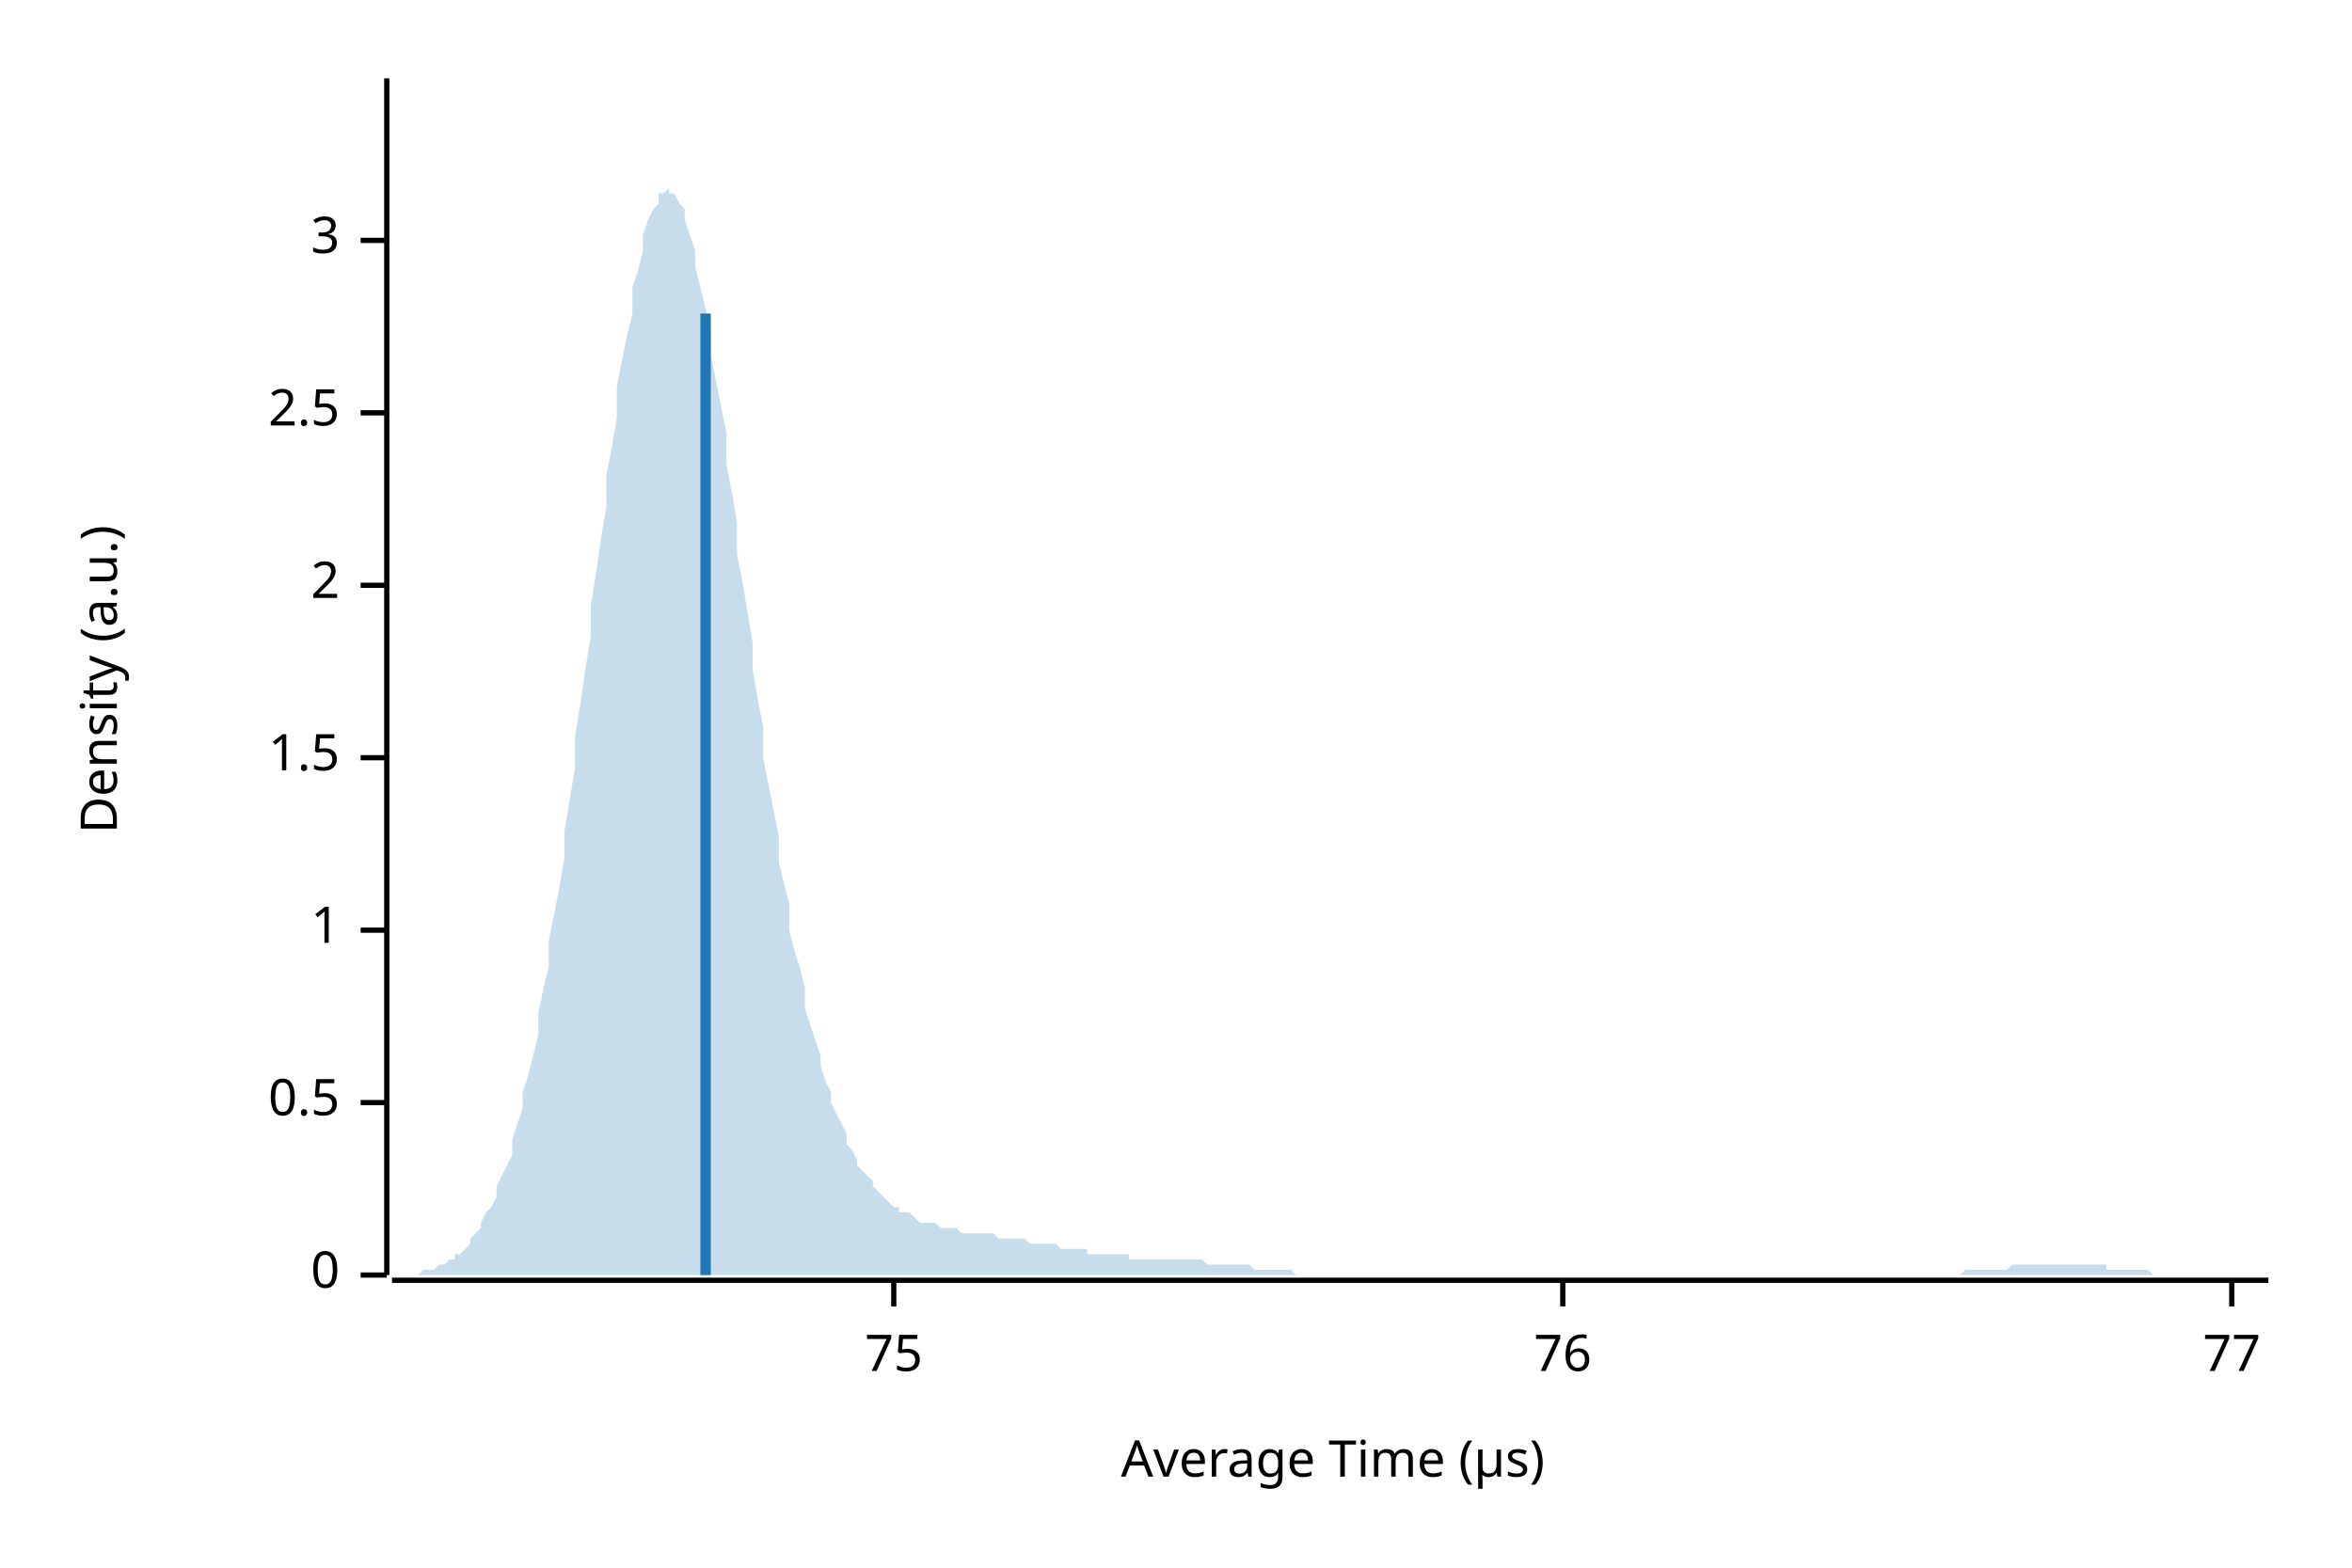
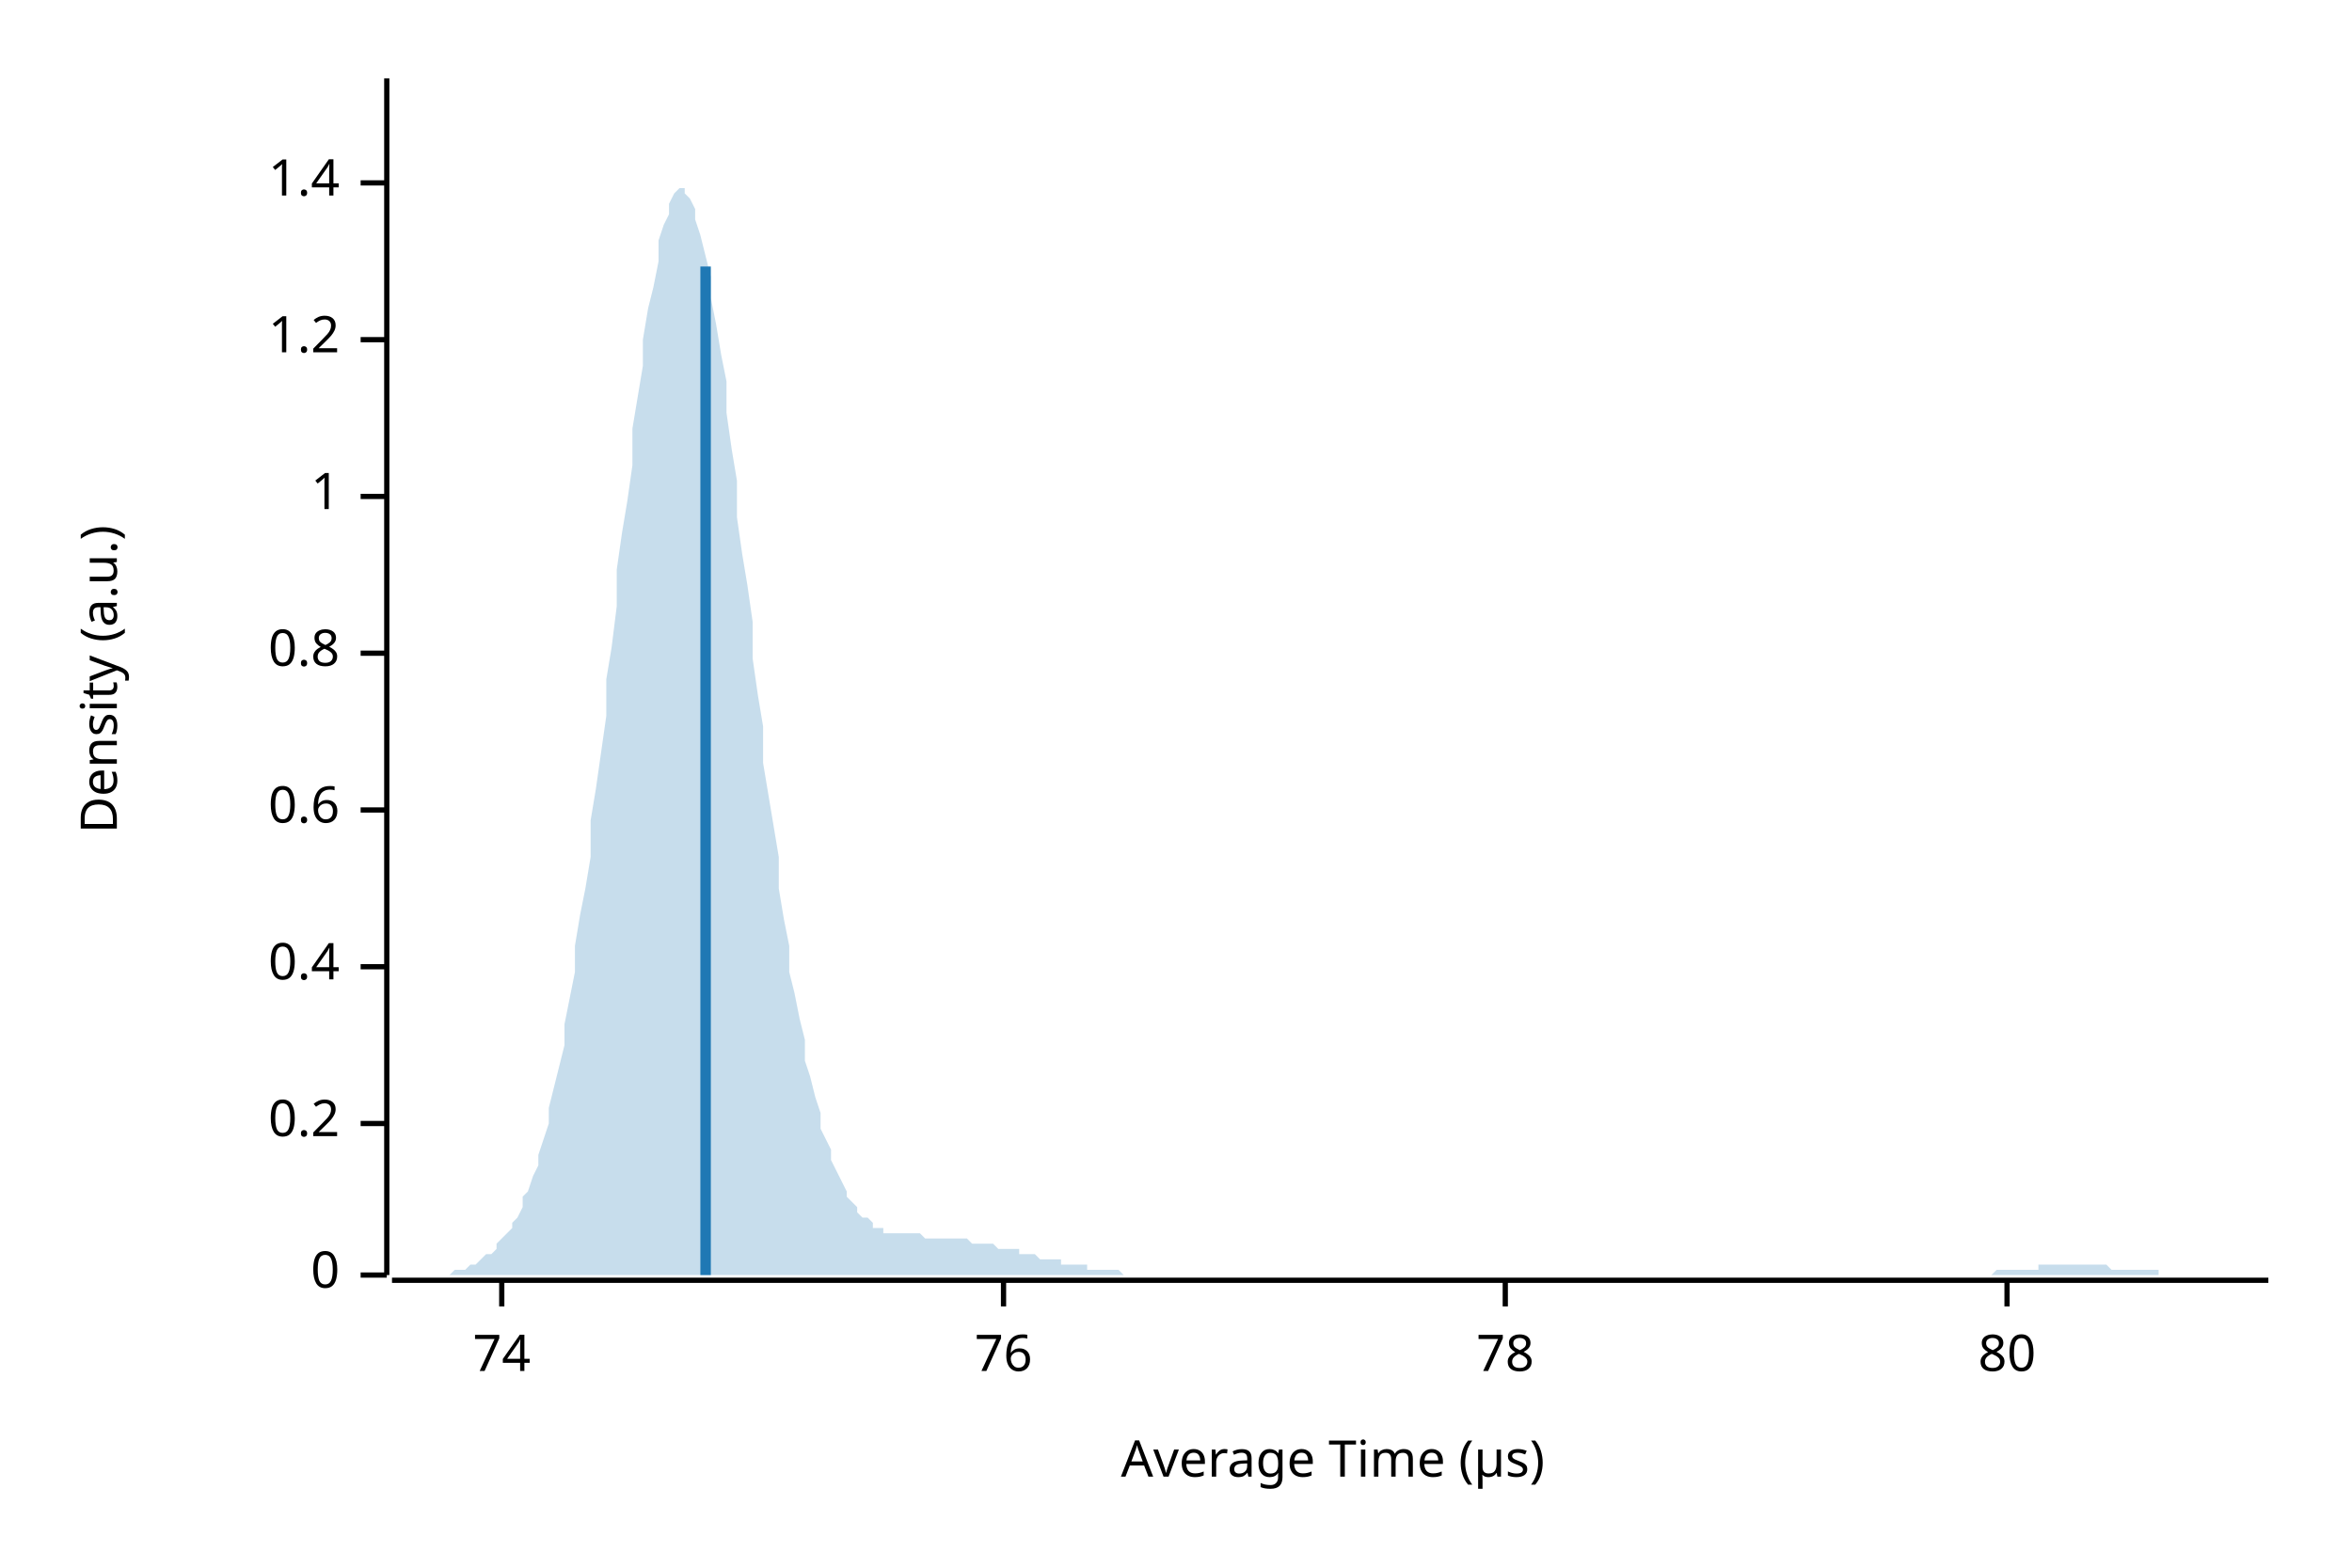
<svg xmlns="http://www.w3.org/2000/svg" width="450" height="300" viewBox="0 0 450 300">
  <text x="15" y="130" dy="0.76em" text-anchor="middle" font-family="sans-serif" font-size="9.677" opacity="1" fill="#000000" transform="rotate(270, 15, 130)">
Density (a.u.)
</text>
  <text x="255" y="285" dy="-0.5ex" text-anchor="middle" font-family="sans-serif" font-size="9.677" opacity="1" fill="#000000">
Average Time (µs)
</text>
  <polyline fill="none" opacity="1" stroke="#000000" stroke-width="1" points="74,15 74,244 " />
  <text x="65" y="244" dy="0.5ex" text-anchor="end" font-family="sans-serif" font-size="9.677" opacity="1" fill="#000000">
0
</text>
  <polyline fill="none" opacity="1" stroke="#000000" stroke-width="1" points="69,244 74,244 " />
-   <text x="65" y="211" dy="0.5ex" text-anchor="end" font-family="sans-serif" font-size="9.677" opacity="1" fill="#000000">
- 0.5
+   <text x="65" y="215" dy="0.5ex" text-anchor="end" font-family="sans-serif" font-size="9.677" opacity="1" fill="#000000">
+ 0.2
</text>
-   <polyline fill="none" opacity="1" stroke="#000000" stroke-width="1" points="69,211 74,211 " />
-   <text x="65" y="178" dy="0.5ex" text-anchor="end" font-family="sans-serif" font-size="9.677" opacity="1" fill="#000000">
+   <polyline fill="none" opacity="1" stroke="#000000" stroke-width="1" points="69,215 74,215 " />
+   <text x="65" y="185" dy="0.5ex" text-anchor="end" font-family="sans-serif" font-size="9.677" opacity="1" fill="#000000">
+ 0.4
+ </text>
+   <polyline fill="none" opacity="1" stroke="#000000" stroke-width="1" points="69,185 74,185 " />
+   <text x="65" y="155" dy="0.5ex" text-anchor="end" font-family="sans-serif" font-size="9.677" opacity="1" fill="#000000">
+ 0.6
+ </text>
+   <polyline fill="none" opacity="1" stroke="#000000" stroke-width="1" points="69,155 74,155 " />
+   <text x="65" y="125" dy="0.5ex" text-anchor="end" font-family="sans-serif" font-size="9.677" opacity="1" fill="#000000">
+ 0.8
+ </text>
+   <polyline fill="none" opacity="1" stroke="#000000" stroke-width="1" points="69,125 74,125 " />
+   <text x="65" y="95" dy="0.5ex" text-anchor="end" font-family="sans-serif" font-size="9.677" opacity="1" fill="#000000">
1
</text>
-   <polyline fill="none" opacity="1" stroke="#000000" stroke-width="1" points="69,178 74,178 " />
-   <text x="65" y="145" dy="0.5ex" text-anchor="end" font-family="sans-serif" font-size="9.677" opacity="1" fill="#000000">
- 1.5
+   <polyline fill="none" opacity="1" stroke="#000000" stroke-width="1" points="69,95 74,95 " />
+   <text x="65" y="65" dy="0.5ex" text-anchor="end" font-family="sans-serif" font-size="9.677" opacity="1" fill="#000000">
+ 1.2
</text>
-   <polyline fill="none" opacity="1" stroke="#000000" stroke-width="1" points="69,145 74,145 " />
-   <text x="65" y="112" dy="0.5ex" text-anchor="end" font-family="sans-serif" font-size="9.677" opacity="1" fill="#000000">
- 2
+   <polyline fill="none" opacity="1" stroke="#000000" stroke-width="1" points="69,65 74,65 " />
+   <text x="65" y="35" dy="0.5ex" text-anchor="end" font-family="sans-serif" font-size="9.677" opacity="1" fill="#000000">
+ 1.4
</text>
-   <polyline fill="none" opacity="1" stroke="#000000" stroke-width="1" points="69,112 74,112 " />
-   <text x="65" y="79" dy="0.5ex" text-anchor="end" font-family="sans-serif" font-size="9.677" opacity="1" fill="#000000">
- 2.5
+   <polyline fill="none" opacity="1" stroke="#000000" stroke-width="1" points="69,35 74,35 " />
+   <polyline fill="none" opacity="1" stroke="#000000" stroke-width="1" points="75,245 434,245 " />
+   <text x="96" y="255" dy="0.76em" text-anchor="middle" font-family="sans-serif" font-size="9.677" opacity="1" fill="#000000">
+ 74
</text>
-   <polyline fill="none" opacity="1" stroke="#000000" stroke-width="1" points="69,79 74,79 " />
-   <text x="65" y="46" dy="0.5ex" text-anchor="end" font-family="sans-serif" font-size="9.677" opacity="1" fill="#000000">
- 3
- </text>
-   <polyline fill="none" opacity="1" stroke="#000000" stroke-width="1" points="69,46 74,46 " />
-   <polyline fill="none" opacity="1" stroke="#000000" stroke-width="1" points="75,245 434,245 " />
-   <text x="171" y="255" dy="0.76em" text-anchor="middle" font-family="sans-serif" font-size="9.677" opacity="1" fill="#000000">
- 75
- </text>
-   <polyline fill="none" opacity="1" stroke="#000000" stroke-width="1" points="171,245 171,250 " />
-   <text x="299" y="255" dy="0.76em" text-anchor="middle" font-family="sans-serif" font-size="9.677" opacity="1" fill="#000000">
+   <polyline fill="none" opacity="1" stroke="#000000" stroke-width="1" points="96,245 96,250 " />
+   <text x="192" y="255" dy="0.76em" text-anchor="middle" font-family="sans-serif" font-size="9.677" opacity="1" fill="#000000">
76
</text>
-   <polyline fill="none" opacity="1" stroke="#000000" stroke-width="1" points="299,245 299,250 " />
-   <text x="427" y="255" dy="0.76em" text-anchor="middle" font-family="sans-serif" font-size="9.677" opacity="1" fill="#000000">
- 77
+   <polyline fill="none" opacity="1" stroke="#000000" stroke-width="1" points="192,245 192,250 " />
+   <text x="288" y="255" dy="0.76em" text-anchor="middle" font-family="sans-serif" font-size="9.677" opacity="1" fill="#000000">
+ 78
</text>
-   <polyline fill="none" opacity="1" stroke="#000000" stroke-width="1" points="427,245 427,250 " />
-   <polygon opacity="0.25" fill="#1F78B4" points="75,244 75,244 76,244 77,244 77,244 78,244 79,244 80,244 80,244 81,243 82,243 82,243 83,243 84,242 85,242 85,242 86,241 87,241 87,240 88,240 89,239 90,238 90,237 91,236 92,235 92,234 93,232 94,231 95,229 95,227 96,225 97,223 98,221 98,218 99,215 100,212 100,209 101,206 102,202 103,198 103,194 104,189 105,185 105,180 106,175 107,170 108,164 108,159 109,153 110,147 110,141 111,135 112,128 113,122 113,116 114,110 115,103 116,97 116,91 117,86 118,80 118,74 119,69 120,64 121,60 121,55 122,52 123,48 123,45 124,42 125,40 126,39 126,37 127,37 128,36 128,37 129,37 130,39 131,40 131,42 132,45 133,48 133,51 134,55 135,59 136,63 136,68 137,73 138,78 139,83 139,89 140,94 141,100 141,106 142,111 143,117 144,123 144,128 145,134 146,139 146,145 147,150 148,155 149,160 149,165 150,169 151,173 151,178 152,182 153,185 154,189 154,193 155,196 156,199 157,202 157,204 158,207 159,209 159,211 160,213 161,215 162,217 162,219 163,220 164,222 164,223 165,224 166,225 167,226 167,227 168,228 169,229 169,229 170,230 171,231 172,231 172,232 173,232 174,232 175,233 175,233 176,234 177,234 177,234 178,234 179,234 180,235 180,235 181,235 182,235 182,235 183,235 184,236 185,236 185,236 186,236 187,236 187,236 188,236 189,236 190,236 190,236 191,237 192,237 192,237 193,237 194,237 195,237 195,237 196,237 197,238 198,238 198,238 199,238 200,238 200,238 201,238 202,238 203,239 203,239 204,239 205,239 205,239 206,239 207,239 208,239 208,240 209,240 210,240 210,240 211,240 212,240 213,240 213,240 214,240 215,240 216,240 216,241 217,241 218,241 218,241 219,241 220,241 221,241 221,241 222,241 223,241 223,241 224,241 225,241 226,241 226,241 227,241 228,241 228,241 229,241 230,241 231,242 231,242 232,242 233,242 233,242 234,242 235,242 236,242 236,242 237,242 238,242 239,242 239,242 240,243 241,243 241,243 242,243 243,243 244,243 244,243 245,243 246,243 246,243 247,243 248,244 249,244 249,244 250,244 251,244 251,244 252,244 253,244 254,244 254,244 255,244 256,244 257,244 257,244 258,244 259,244 259,244 260,244 261,244 262,244 262,244 263,244 264,244 264,244 265,244 266,244 267,244 267,244 268,244 269,244 269,244 270,244 271,244 272,244 272,244 273,244 274,244 275,244 275,244 276,244 277,244 277,244 278,244 279,244 280,244 280,244 281,244 282,244 282,244 283,244 284,244 285,244 285,244 286,244 287,244 287,244 288,244 289,244 290,244 290,244 291,244 292,244 292,244 293,244 294,244 295,244 295,244 296,244 297,244 298,244 298,244 299,244 300,244 300,244 301,244 302,244 303,244 303,244 304,244 305,244 305,244 306,244 307,244 308,244 308,244 309,244 310,244 310,244 311,244 312,244 313,244 313,244 314,244 315,244 316,244 316,244 317,244 318,244 318,244 319,244 320,244 321,244 321,244 322,244 323,244 323,244 324,244 325,244 326,244 326,244 327,244 328,244 328,244 329,244 330,244 331,244 331,244 332,244 333,244 333,244 334,244 335,244 336,244 336,244 337,244 338,244 339,244 339,244 340,244 341,244 341,244 342,244 343,244 344,244 344,244 345,244 346,244 346,244 347,244 348,244 349,244 349,244 350,244 351,244 351,244 352,244 353,244 354,244 354,244 355,244 356,244 357,244 357,244 358,244 359,244 359,244 360,244 361,244 362,244 362,244 363,244 364,244 364,244 365,244 366,244 367,244 367,244 368,244 369,244 369,244 370,244 371,244 372,244 372,244 373,244 374,244 375,244 375,244 376,243 377,243 377,243 378,243 379,243 380,243 380,243 381,243 382,243 382,243 383,243 384,243 385,242 385,242 386,242 387,242 387,242 388,242 389,242 390,242 390,242 391,242 392,242 392,242 393,242 394,242 395,242 395,242 396,242 397,242 398,242 398,242 399,242 400,242 400,242 401,242 402,242 403,242 403,243 404,243 405,243 405,243 406,243 407,243 408,243 408,243 409,243 410,243 410,243 411,243 412,244 413,244 413,244 414,244 415,244 416,244 416,244 417,244 418,244 418,244 419,244 420,244 421,244 421,244 422,244 423,244 423,244 424,244 425,244 426,244 426,244 427,244 428,244 428,244 429,244 430,244 431,244 431,244 432,244 433,244 434,244 434,244 75,244 " />
-   <polyline fill="none" opacity="1" stroke="#1F78B4" stroke-width="2" points="135,244 135,60 " />
+   <polyline fill="none" opacity="1" stroke="#000000" stroke-width="1" points="288,245 288,250 " />
+   <text x="384" y="255" dy="0.76em" text-anchor="middle" font-family="sans-serif" font-size="9.677" opacity="1" fill="#000000">
+ 80
+ </text>
+   <polyline fill="none" opacity="1" stroke="#000000" stroke-width="1" points="384,245 384,250 " />
+   <polygon opacity="0.25" fill="#1F78B4" points="75,244 75,244 76,244 77,244 77,244 78,244 79,244 80,244 80,244 81,244 82,244 82,244 83,244 84,244 85,244 85,244 86,244 87,243 87,243 88,243 89,243 90,242 90,242 91,242 92,241 92,241 93,240 94,240 95,239 95,238 96,237 97,236 98,235 98,234 99,233 100,231 100,229 101,228 102,225 103,223 103,221 104,218 105,215 105,212 106,208 107,204 108,200 108,196 109,191 110,186 110,181 111,175 112,170 113,164 113,157 114,151 115,144 116,137 116,130 117,124 118,116 118,109 119,102 120,96 121,89 121,82 122,76 123,70 123,65 124,59 125,55 126,50 126,46 127,43 128,41 128,39 129,37 130,36 131,36 131,37 132,38 133,40 133,42 134,45 135,49 136,53 136,57 137,62 138,68 139,73 139,79 140,86 141,92 141,99 142,106 143,112 144,119 144,126 145,133 146,139 146,146 147,152 148,158 149,164 149,170 150,176 151,181 151,186 152,190 153,195 154,199 154,203 155,206 156,210 157,213 157,216 158,218 159,220 159,222 160,224 161,226 162,228 162,229 163,230 164,231 164,232 165,233 166,233 167,234 167,235 168,235 169,235 169,236 170,236 171,236 172,236 172,236 173,236 174,236 175,236 175,236 176,236 177,237 177,237 178,237 179,237 180,237 180,237 181,237 182,237 182,237 183,237 184,237 185,237 185,237 186,238 187,238 187,238 188,238 189,238 190,238 190,238 191,239 192,239 192,239 193,239 194,239 195,239 195,240 196,240 197,240 198,240 198,240 199,241 200,241 200,241 201,241 202,241 203,241 203,242 204,242 205,242 205,242 206,242 207,242 208,242 208,243 209,243 210,243 210,243 211,243 212,243 213,243 213,243 214,243 215,244 216,244 216,244 217,244 218,244 218,244 219,244 220,244 221,244 221,244 222,244 223,244 223,244 224,244 225,244 226,244 226,244 227,244 228,244 228,244 229,244 230,244 231,244 231,244 232,244 233,244 233,244 234,244 235,244 236,244 236,244 237,244 238,244 239,244 239,244 240,244 241,244 241,244 242,244 243,244 244,244 244,244 245,244 246,244 246,244 247,244 248,244 249,244 249,244 250,244 251,244 251,244 252,244 253,244 254,244 254,244 255,244 256,244 257,244 257,244 258,244 259,244 259,244 260,244 261,244 262,244 262,244 263,244 264,244 264,244 265,244 266,244 267,244 267,244 268,244 269,244 269,244 270,244 271,244 272,244 272,244 273,244 274,244 275,244 275,244 276,244 277,244 277,244 278,244 279,244 280,244 280,244 281,244 282,244 282,244 283,244 284,244 285,244 285,244 286,244 287,244 287,244 288,244 289,244 290,244 290,244 291,244 292,244 292,244 293,244 294,244 295,244 295,244 296,244 297,244 298,244 298,244 299,244 300,244 300,244 301,244 302,244 303,244 303,244 304,244 305,244 305,244 306,244 307,244 308,244 308,244 309,244 310,244 310,244 311,244 312,244 313,244 313,244 314,244 315,244 316,244 316,244 317,244 318,244 318,244 319,244 320,244 321,244 321,244 322,244 323,244 323,244 324,244 325,244 326,244 326,244 327,244 328,244 328,244 329,244 330,244 331,244 331,244 332,244 333,244 333,244 334,244 335,244 336,244 336,244 337,244 338,244 339,244 339,244 340,244 341,244 341,244 342,244 343,244 344,244 344,244 345,244 346,244 346,244 347,244 348,244 349,244 349,244 350,244 351,244 351,244 352,244 353,244 354,244 354,244 355,244 356,244 357,244 357,244 358,244 359,244 359,244 360,244 361,244 362,244 362,244 363,244 364,244 364,244 365,244 366,244 367,244 367,244 368,244 369,244 369,244 370,244 371,244 372,244 372,244 373,244 374,244 375,244 375,244 376,244 377,244 377,244 378,244 379,244 380,244 380,244 381,244 382,243 382,243 383,243 384,243 385,243 385,243 386,243 387,243 387,243 388,243 389,243 390,243 390,242 391,242 392,242 392,242 393,242 394,242 395,242 395,242 396,242 397,242 398,242 398,242 399,242 400,242 400,242 401,242 402,242 403,242 403,242 404,243 405,243 405,243 406,243 407,243 408,243 408,243 409,243 410,243 410,243 411,243 412,243 413,243 413,244 414,244 415,244 416,244 416,244 417,244 418,244 418,244 419,244 420,244 421,244 421,244 422,244 423,244 423,244 424,244 425,244 426,244 426,244 427,244 428,244 428,244 429,244 430,244 431,244 431,244 432,244 433,244 434,244 434,244 75,244 " />
+   <polyline fill="none" opacity="1" stroke="#1F78B4" stroke-width="2" points="135,244 135,51 " />
</svg>
